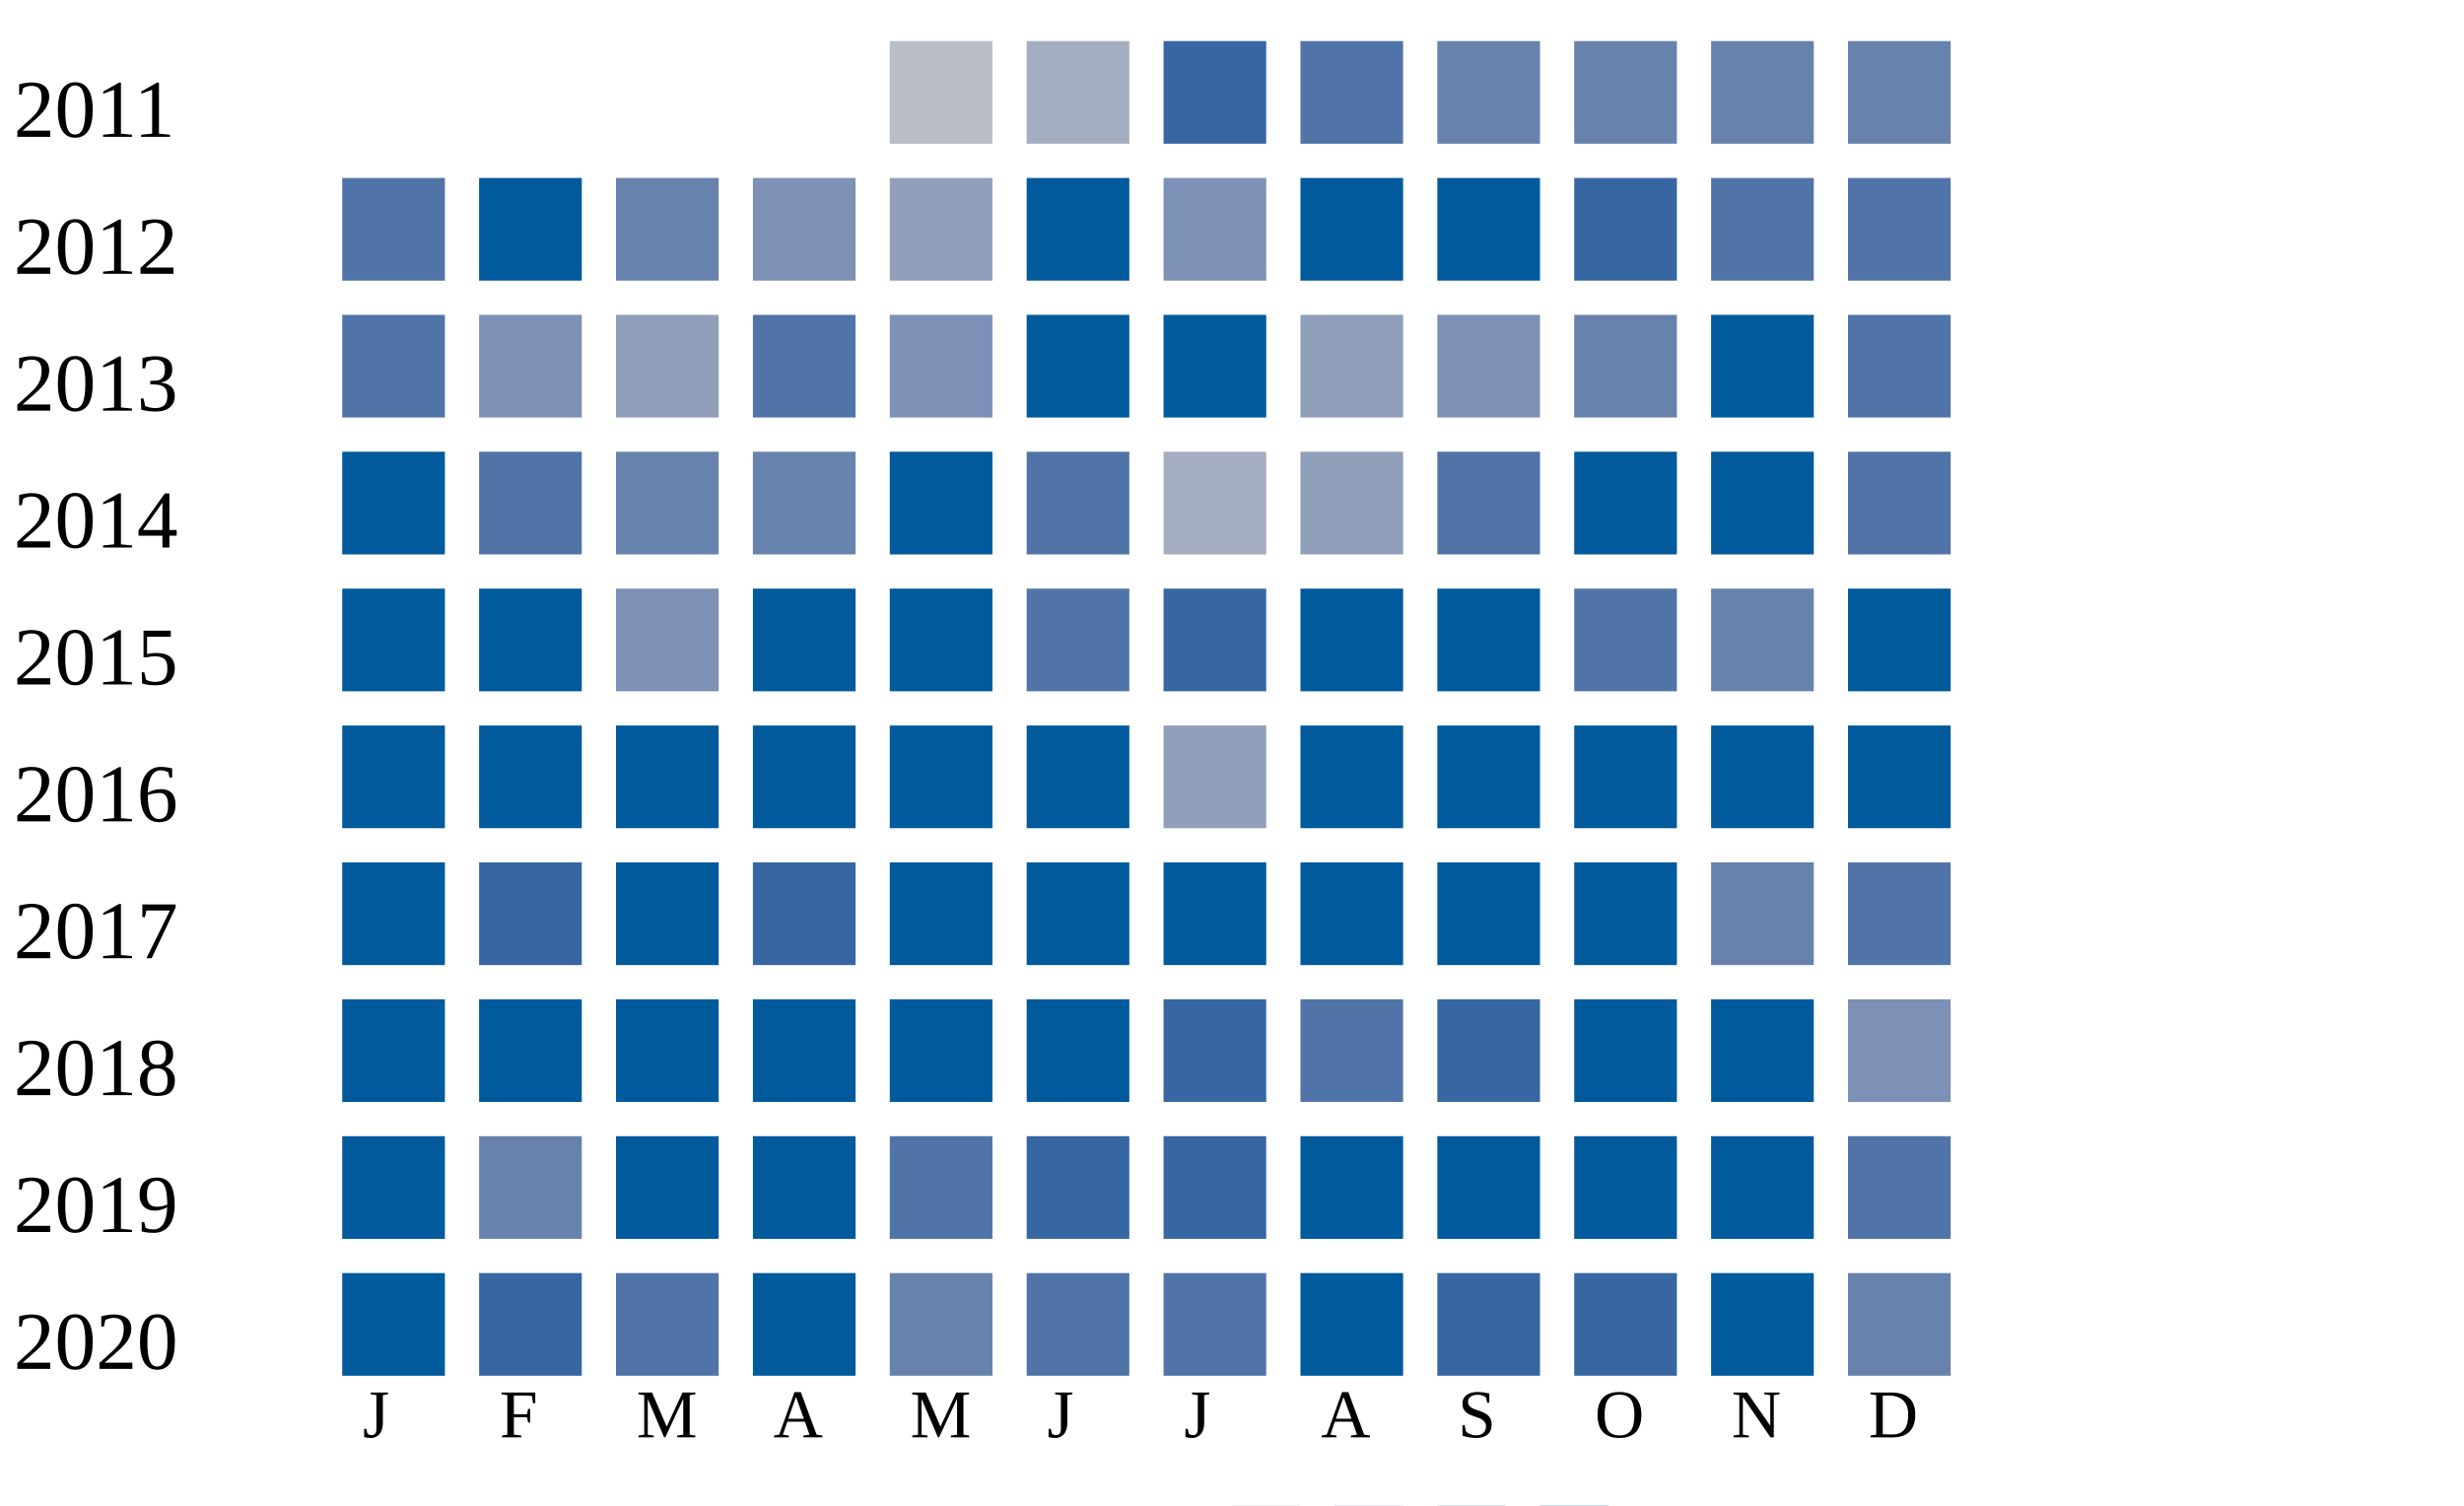
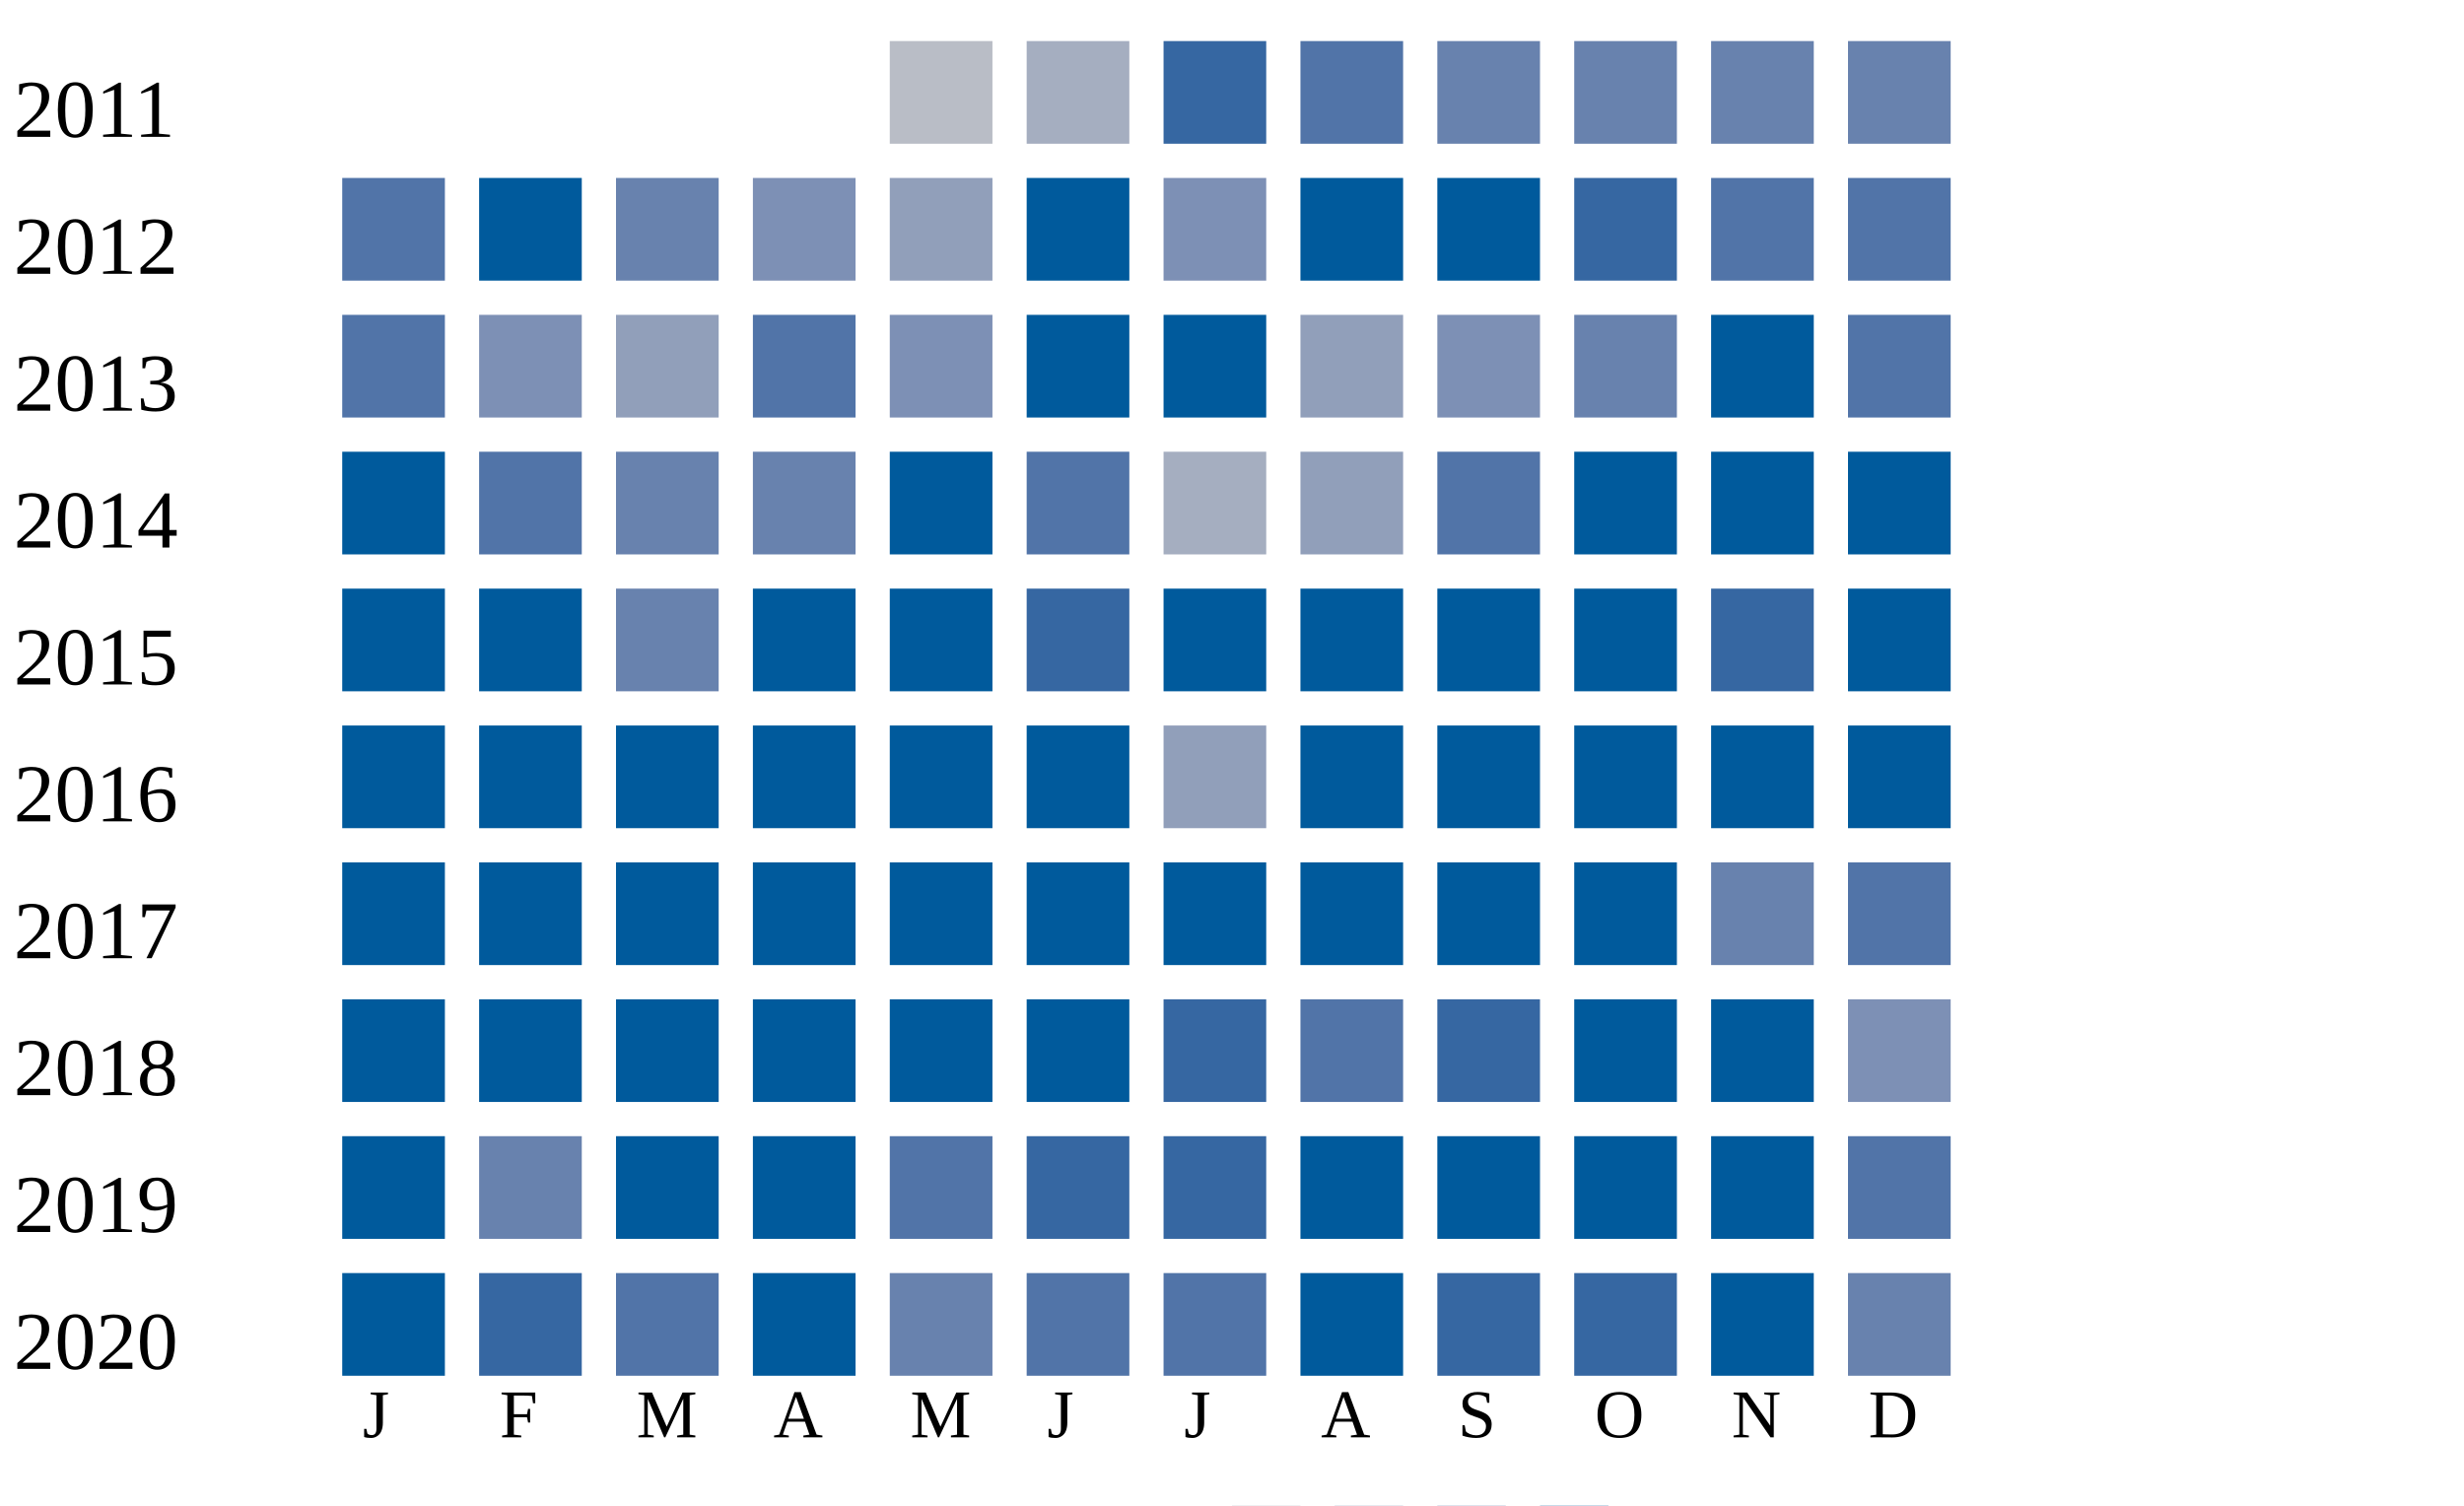
<svg xmlns="http://www.w3.org/2000/svg" width="360" height="220">
  <g transform="translate(0 0)">
    <text x="2" y="20">2011</text>
    <rect x="130" y="6" width="15" height="15" fill="#b9bdc6" />
    <rect x="150" y="6" width="15" height="15" fill="#a5aec0" />
    <rect x="170" y="6" width="15" height="15" fill="#3667a2" />
    <rect x="190" y="6" width="15" height="15" fill="#5174a8" />
    <rect x="210" y="6" width="15" height="15" fill="#6882ae" />
    <rect x="230" y="6" width="15" height="15" fill="#6882ae" />
    <rect x="250" y="6" width="15" height="15" fill="#6882ae" />
    <rect x="270" y="6" width="15" height="15" fill="#6882ae" />
  </g>
  <g transform="translate(0 20)">
    <text x="2" y="20">2012</text>
    <rect x="50" y="6" width="15" height="15" fill="#5174a8" />
    <rect x="70" y="6" width="15" height="15" fill="#005a9c" />
    <rect x="90" y="6" width="15" height="15" fill="#6882ae" />
    <rect x="110" y="6" width="15" height="15" fill="#7d90b5" />
    <rect x="130" y="6" width="15" height="15" fill="#919fba" />
    <rect x="150" y="6" width="15" height="15" fill="#005a9c" />
    <rect x="170" y="6" width="15" height="15" fill="#7d90b5" />
    <rect x="190" y="6" width="15" height="15" fill="#005a9c" />
    <rect x="210" y="6" width="15" height="15" fill="#005a9c" />
    <rect x="230" y="6" width="15" height="15" fill="#3667a2" />
    <rect x="250" y="6" width="15" height="15" fill="#5174a8" />
    <rect x="270" y="6" width="15" height="15" fill="#5174a8" />
  </g>
  <g transform="translate(0 40)">
    <text x="2" y="20">2013</text>
    <rect x="50" y="6" width="15" height="15" fill="#5174a8" />
    <rect x="70" y="6" width="15" height="15" fill="#7d90b5" />
    <rect x="90" y="6" width="15" height="15" fill="#919fba" />
    <rect x="110" y="6" width="15" height="15" fill="#5174a8" />
    <rect x="130" y="6" width="15" height="15" fill="#7d90b5" />
    <rect x="150" y="6" width="15" height="15" fill="#005a9c" />
    <rect x="170" y="6" width="15" height="15" fill="#005a9c" />
    <rect x="190" y="6" width="15" height="15" fill="#919fba" />
    <rect x="210" y="6" width="15" height="15" fill="#7d90b5" />
    <rect x="230" y="6" width="15" height="15" fill="#6882ae" />
    <rect x="250" y="6" width="15" height="15" fill="#005a9c" />
    <rect x="270" y="6" width="15" height="15" fill="#5174a8" />
  </g>
  <g transform="translate(0 60)">
    <text x="2" y="20">2014</text>
    <rect x="50" y="6" width="15" height="15" fill="#005a9c" />
    <rect x="70" y="6" width="15" height="15" fill="#5174a8" />
    <rect x="90" y="6" width="15" height="15" fill="#6882ae" />
    <rect x="110" y="6" width="15" height="15" fill="#6882ae" />
    <rect x="130" y="6" width="15" height="15" fill="#005a9c" />
    <rect x="150" y="6" width="15" height="15" fill="#5174a8" />
    <rect x="170" y="6" width="15" height="15" fill="#a5aec0" />
    <rect x="190" y="6" width="15" height="15" fill="#919fba" />
    <rect x="210" y="6" width="15" height="15" fill="#5174a8" />
    <rect x="230" y="6" width="15" height="15" fill="#005a9c" />
    <rect x="250" y="6" width="15" height="15" fill="#005a9c" />
-     <rect x="270" y="6" width="15" height="15" fill="#5174a8" />
+     <rect x="270" y="6" width="15" height="15" fill="#005a9c" />
  </g>
  <g transform="translate(0 80)">
    <text x="2" y="20">2015</text>
    <rect x="50" y="6" width="15" height="15" fill="#005a9c" />
    <rect x="70" y="6" width="15" height="15" fill="#005a9c" />
-     <rect x="90" y="6" width="15" height="15" fill="#7d90b5" />
+     <rect x="90" y="6" width="15" height="15" fill="#6882ae" />
    <rect x="110" y="6" width="15" height="15" fill="#005a9c" />
    <rect x="130" y="6" width="15" height="15" fill="#005a9c" />
-     <rect x="150" y="6" width="15" height="15" fill="#5174a8" />
-     <rect x="170" y="6" width="15" height="15" fill="#3667a2" />
+     <rect x="150" y="6" width="15" height="15" fill="#3667a2" />
+     <rect x="170" y="6" width="15" height="15" fill="#005a9c" />
    <rect x="190" y="6" width="15" height="15" fill="#005a9c" />
    <rect x="210" y="6" width="15" height="15" fill="#005a9c" />
-     <rect x="230" y="6" width="15" height="15" fill="#5174a8" />
-     <rect x="250" y="6" width="15" height="15" fill="#6882ae" />
+     <rect x="230" y="6" width="15" height="15" fill="#005a9c" />
+     <rect x="250" y="6" width="15" height="15" fill="#3667a2" />
    <rect x="270" y="6" width="15" height="15" fill="#005a9c" />
  </g>
  <g transform="translate(0 100)">
    <text x="2" y="20">2016</text>
    <rect x="50" y="6" width="15" height="15" fill="#005a9c" />
    <rect x="70" y="6" width="15" height="15" fill="#005a9c" />
    <rect x="90" y="6" width="15" height="15" fill="#005a9c" />
    <rect x="110" y="6" width="15" height="15" fill="#005a9c" />
    <rect x="130" y="6" width="15" height="15" fill="#005a9c" />
    <rect x="150" y="6" width="15" height="15" fill="#005a9c" />
    <rect x="170" y="6" width="15" height="15" fill="#919fba" />
    <rect x="190" y="6" width="15" height="15" fill="#005a9c" />
    <rect x="210" y="6" width="15" height="15" fill="#005a9c" />
    <rect x="230" y="6" width="15" height="15" fill="#005a9c" />
    <rect x="250" y="6" width="15" height="15" fill="#005a9c" />
    <rect x="270" y="6" width="15" height="15" fill="#005a9c" />
  </g>
  <g transform="translate(0 120)">
    <text x="2" y="20">2017</text>
    <rect x="50" y="6" width="15" height="15" fill="#005a9c" />
-     <rect x="70" y="6" width="15" height="15" fill="#3667a2" />
+     <rect x="70" y="6" width="15" height="15" fill="#005a9c" />
    <rect x="90" y="6" width="15" height="15" fill="#005a9c" />
-     <rect x="110" y="6" width="15" height="15" fill="#3667a2" />
+     <rect x="110" y="6" width="15" height="15" fill="#005a9c" />
    <rect x="130" y="6" width="15" height="15" fill="#005a9c" />
    <rect x="150" y="6" width="15" height="15" fill="#005a9c" />
    <rect x="170" y="6" width="15" height="15" fill="#005a9c" />
    <rect x="190" y="6" width="15" height="15" fill="#005a9c" />
    <rect x="210" y="6" width="15" height="15" fill="#005a9c" />
    <rect x="230" y="6" width="15" height="15" fill="#005a9c" />
    <rect x="250" y="6" width="15" height="15" fill="#6882ae" />
    <rect x="270" y="6" width="15" height="15" fill="#5174a8" />
  </g>
  <g transform="translate(0 140)">
    <text x="2" y="20">2018</text>
    <rect x="50" y="6" width="15" height="15" fill="#005a9c" />
    <rect x="70" y="6" width="15" height="15" fill="#005a9c" />
    <rect x="90" y="6" width="15" height="15" fill="#005a9c" />
    <rect x="110" y="6" width="15" height="15" fill="#005a9c" />
    <rect x="130" y="6" width="15" height="15" fill="#005a9c" />
    <rect x="150" y="6" width="15" height="15" fill="#005a9c" />
    <rect x="170" y="6" width="15" height="15" fill="#3667a2" />
    <rect x="190" y="6" width="15" height="15" fill="#5174a8" />
    <rect x="210" y="6" width="15" height="15" fill="#3667a2" />
    <rect x="230" y="6" width="15" height="15" fill="#005a9c" />
    <rect x="250" y="6" width="15" height="15" fill="#005a9c" />
    <rect x="270" y="6" width="15" height="15" fill="#7d90b5" />
  </g>
  <g transform="translate(0 160)">
    <text x="2" y="20">2019</text>
    <rect x="50" y="6" width="15" height="15" fill="#005a9c" />
    <rect x="70" y="6" width="15" height="15" fill="#6882ae" />
    <rect x="90" y="6" width="15" height="15" fill="#005a9c" />
    <rect x="110" y="6" width="15" height="15" fill="#005a9c" />
    <rect x="130" y="6" width="15" height="15" fill="#5174a8" />
    <rect x="150" y="6" width="15" height="15" fill="#3667a2" />
    <rect x="170" y="6" width="15" height="15" fill="#3667a2" />
    <rect x="190" y="6" width="15" height="15" fill="#005a9c" />
    <rect x="210" y="6" width="15" height="15" fill="#005a9c" />
    <rect x="230" y="6" width="15" height="15" fill="#005a9c" />
    <rect x="250" y="6" width="15" height="15" fill="#005a9c" />
    <rect x="270" y="6" width="15" height="15" fill="#5174a8" />
  </g>
  <g transform="translate(0 180)">
    <text x="2" y="20">2020</text>
    <rect x="50" y="6" width="15" height="15" fill="#005a9c" />
    <rect x="70" y="6" width="15" height="15" fill="#3667a2" />
    <rect x="90" y="6" width="15" height="15" fill="#5174a8" />
    <rect x="110" y="6" width="15" height="15" fill="#005a9c" />
    <rect x="130" y="6" width="15" height="15" fill="#6882ae" />
    <rect x="150" y="6" width="15" height="15" fill="#5174a8" />
    <rect x="170" y="6" width="15" height="15" fill="#5174a8" />
    <rect x="190" y="6" width="15" height="15" fill="#005a9c" />
    <rect x="210" y="6" width="15" height="15" fill="#3667a2" />
    <rect x="230" y="6" width="15" height="15" fill="#3667a2" />
    <rect x="250" y="6" width="15" height="15" fill="#005a9c" />
    <rect x="270" y="6" width="15" height="15" fill="#6882ae" />
  </g>
  <text style="font-size: 10px; text-align: center" x="53" y="210">J</text>
  <text style="font-size: 10px; text-align: center" x="73" y="210">F</text>
  <text style="font-size: 10px; text-align: center" x="93" y="210">M</text>
  <text style="font-size: 10px; text-align: center" x="113" y="210">A</text>
  <text style="font-size: 10px; text-align: center" x="133" y="210">M</text>
  <text style="font-size: 10px; text-align: center" x="153" y="210">J</text>
  <text style="font-size: 10px; text-align: center" x="173" y="210">J</text>
  <text style="font-size: 10px; text-align: center" x="193" y="210">A</text>
  <text style="font-size: 10px; text-align: center" x="213" y="210">S</text>
  <text style="font-size: 10px; text-align: center" x="233" y="210">O</text>
  <text style="font-size: 10px; text-align: center" x="253" y="210">N</text>
  <text style="font-size: 10px; text-align: center" x="273" y="210">D</text>
  <text style="font-size: 10px;" x="155" y="229">Less</text>
  <rect fill="#b9bdc6" width="10" height="10" x="180" y="220" />
  <rect fill="#919fba" width="10" height="10" x="195" y="220" />
  <rect fill="#6882ae" width="10" height="10" x="210" y="220" />
  <rect fill="#005a9c" width="10" height="10" x="225" y="220" />
  <text x="240" y="229" style="font-size: 10px;">More</text>
</svg>
